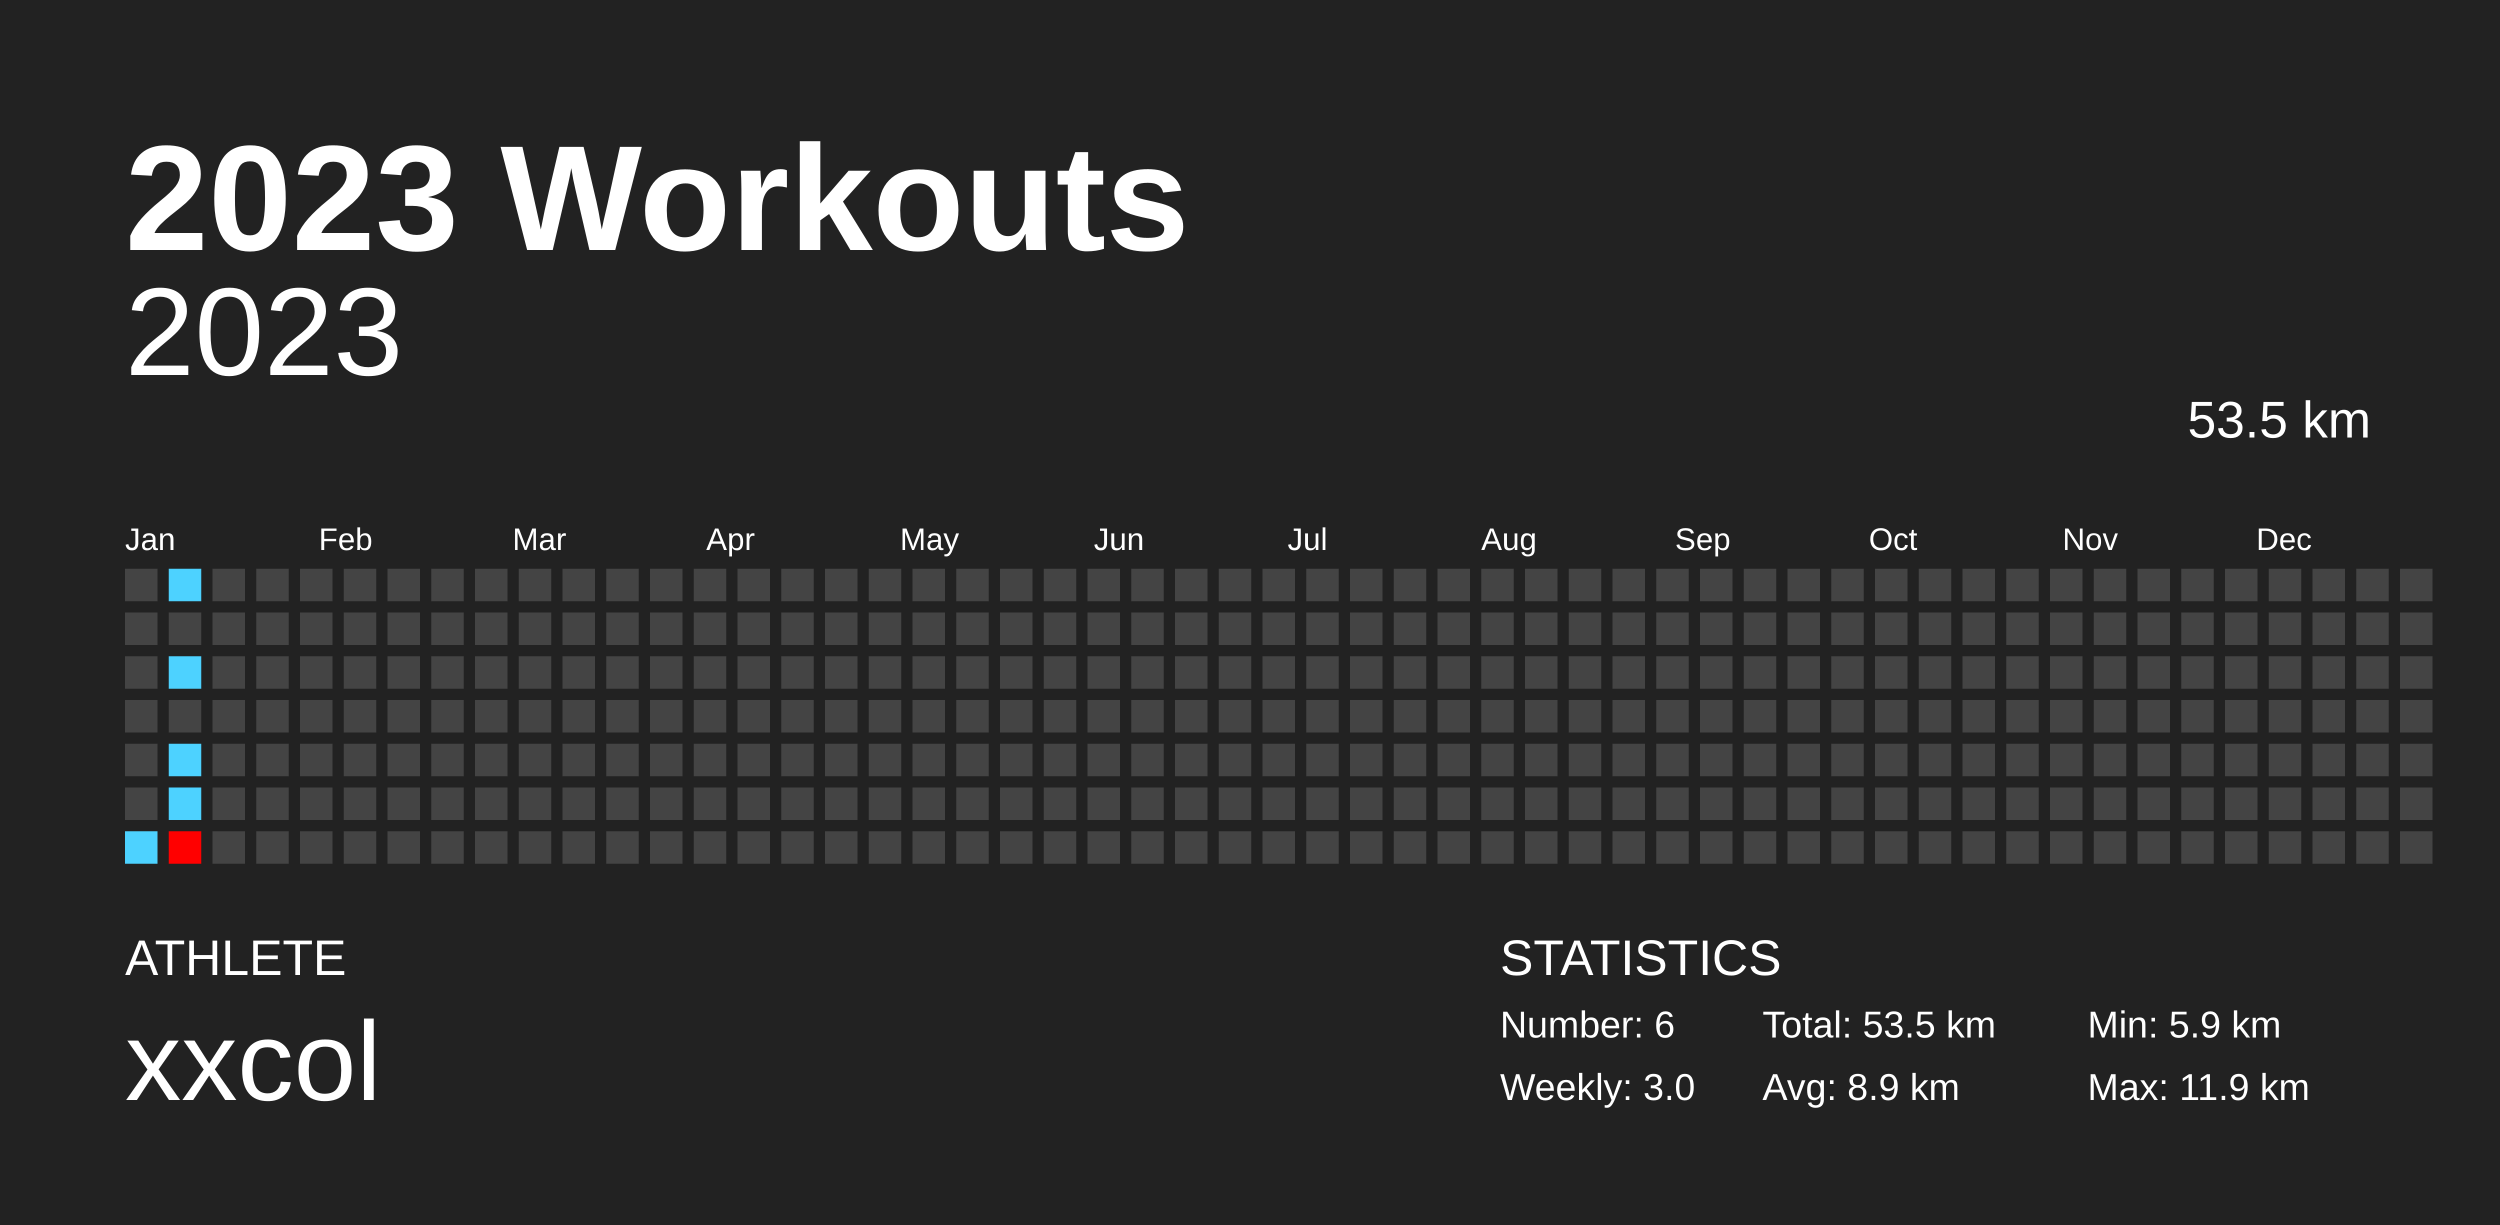
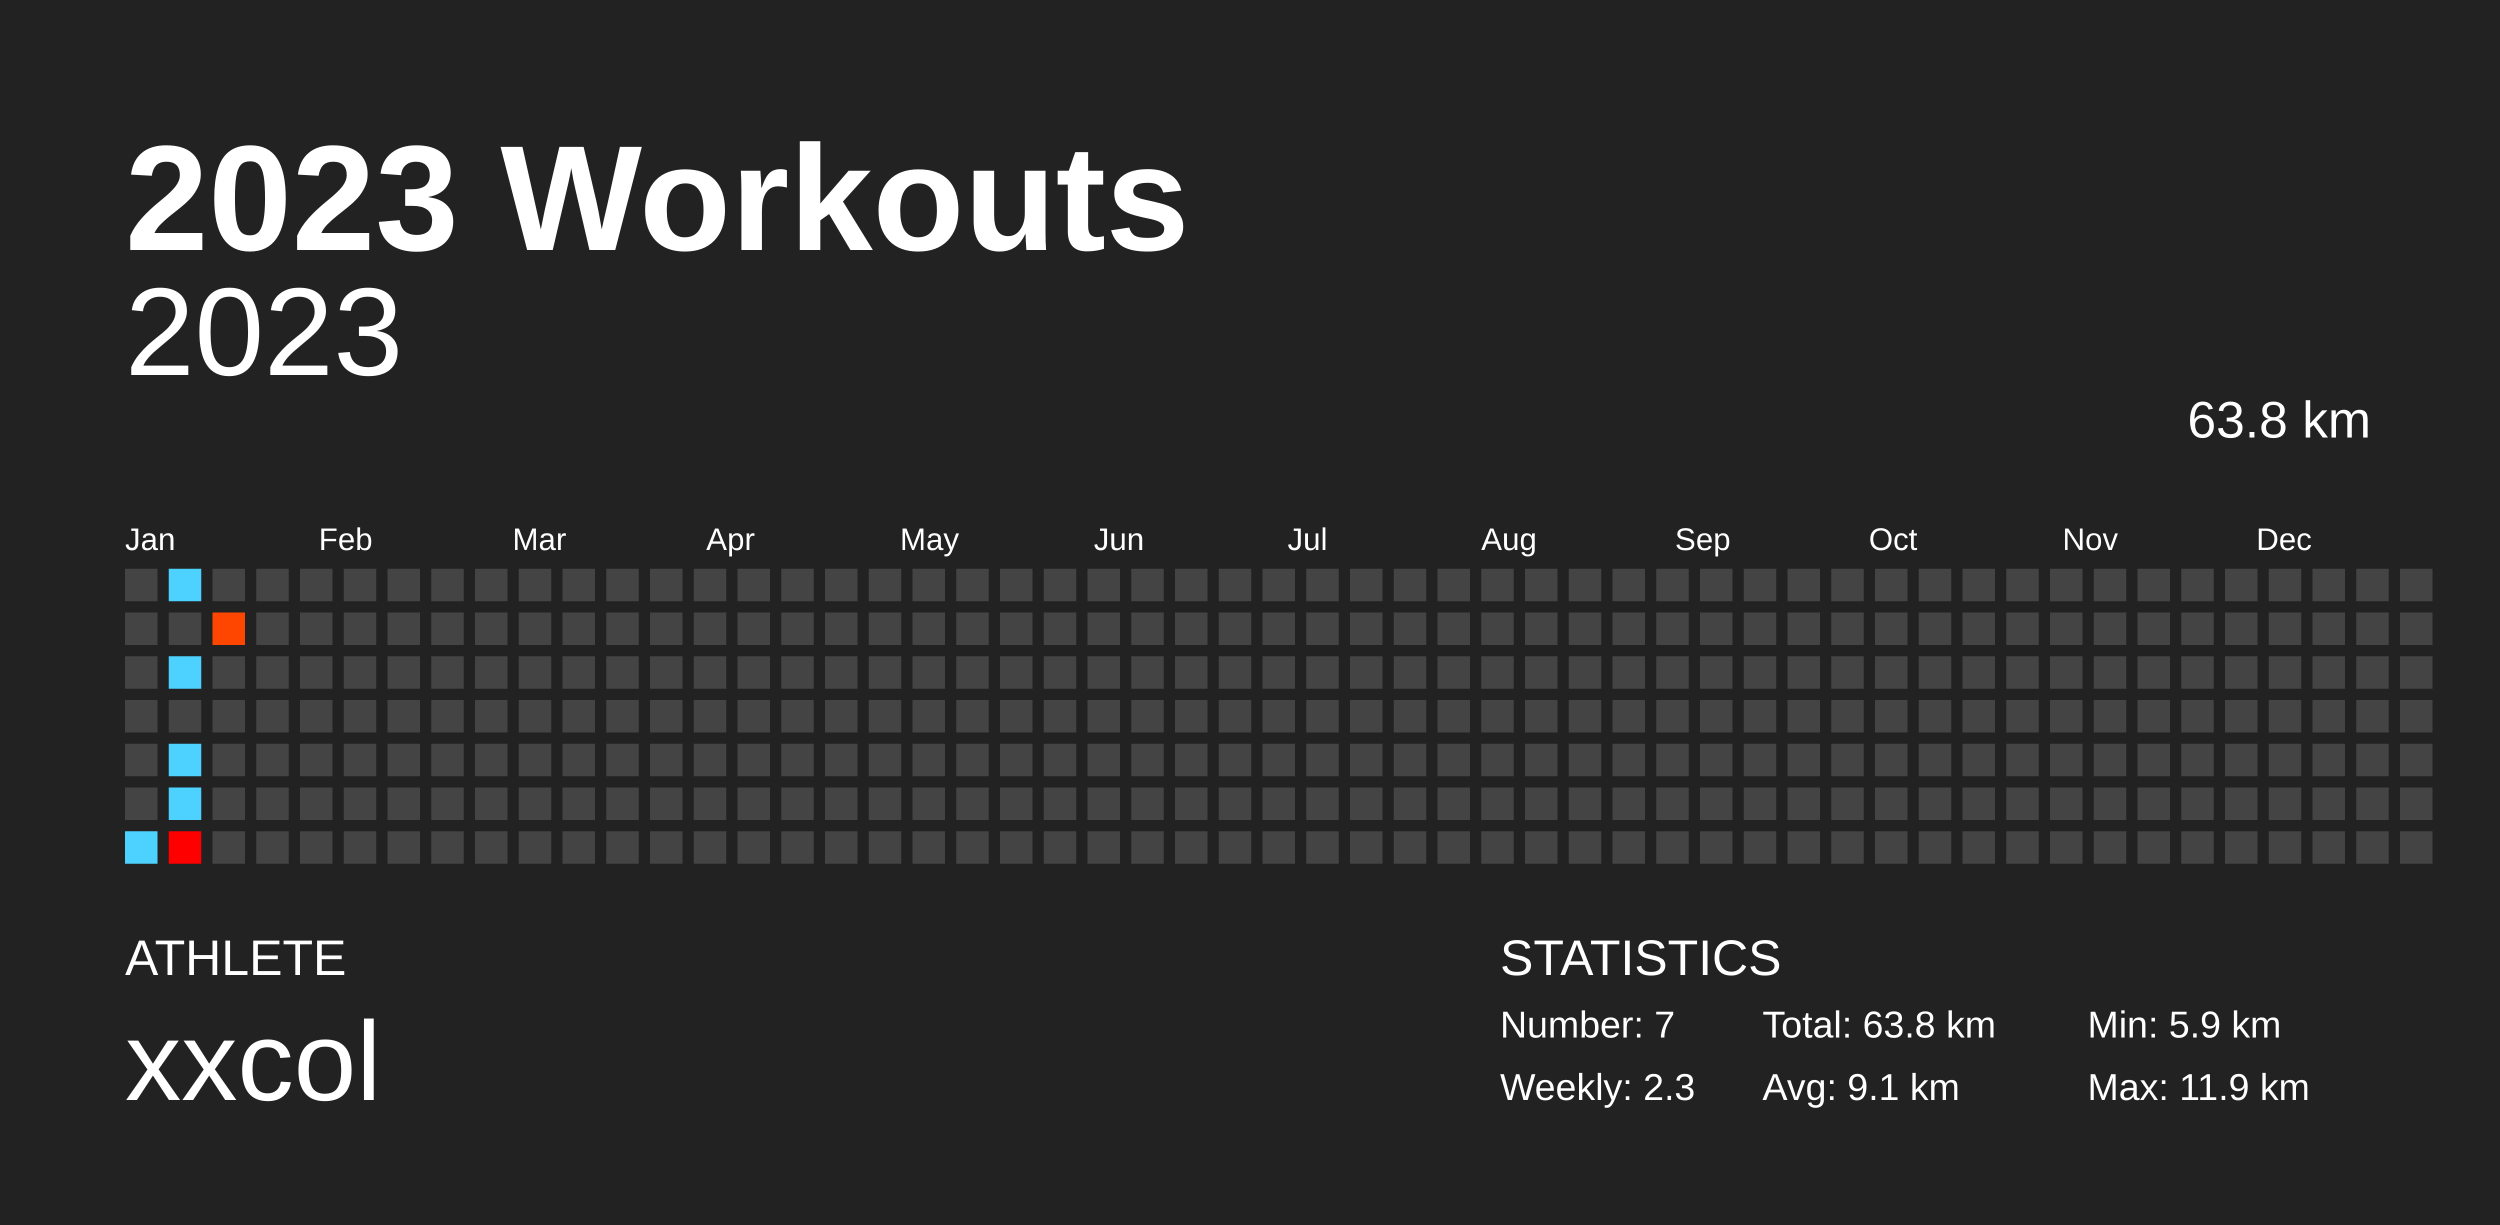
<svg xmlns="http://www.w3.org/2000/svg" baseProfile="full" height="98mm" version="1.1" viewBox="0,0,200,98" width="200mm">
  <defs />
  <rect fill="#222222" height="98" width="200" x="0" y="0" />
  <text fill="#FFFFFF" style="font-size:12px; font-family:Arial; font-weight:bold;" x="10" y="20">2023 Workouts</text>
  <text fill="#FFFFFF" style="font-size:4px; font-family:Arial" x="10" y="78">ATHLETE</text>
  <text fill="#FFFFFF" style="font-size:9px; font-family:Arial" x="10" y="88">xxcol</text>
  <text fill="#FFFFFF" style="font-size:4px; font-family:Arial" x="120" y="78">STATISTICS</text>
-   <text fill="#FFFFFF" style="font-size:3px; font-family:Arial" x="120" y="83">Number: 6</text>
-   <text fill="#FFFFFF" style="font-size:3px; font-family:Arial" x="120" y="88">Weekly: 3.0</text>
-   <text fill="#FFFFFF" style="font-size:3px; font-family:Arial" x="141" y="83">Total: 53.5 km</text>
-   <text fill="#FFFFFF" style="font-size:3px; font-family:Arial" x="141" y="88">Avg: 8.9 km</text>
+   <text fill="#FFFFFF" style="font-size:3px; font-family:Arial" x="120" y="83">Number: 7</text>
+   <text fill="#FFFFFF" style="font-size:3px; font-family:Arial" x="120" y="88">Weekly: 2.3</text>
+   <text fill="#FFFFFF" style="font-size:3px; font-family:Arial" x="141" y="83">Total: 63.8 km</text>
+   <text fill="#FFFFFF" style="font-size:3px; font-family:Arial" x="141" y="88">Avg: 9.1 km</text>
  <text fill="#FFFFFF" style="font-size:3px; font-family:Arial" x="167" y="83">Min: 5.9 km</text>
  <text fill="#FFFFFF" style="font-size:3px; font-family:Arial" x="167" y="88">Max: 11.9 km</text>
  <text alignment-baseline="hanging" fill="#FFFFFF" style="font-size:10.0px; font-family:Arial;" x="10" y="30">2023</text>
-   <text alignment-baseline="hanging" fill="#FFFFFF" style="font-size:4.125px; font-family:Arial;" x="175" y="35">53.5 km</text>
+   <text alignment-baseline="hanging" fill="#FFFFFF" style="font-size:4.125px; font-family:Arial;" x="175" y="35">63.8 km</text>
  <text fill="#FFFFFF" style="font-size:2.5px; font-family:Arial" x="10.0" y="44">Jan</text>
  <text fill="#FFFFFF" style="font-size:2.5px; font-family:Arial" x="25.5" y="44">Feb</text>
  <text fill="#FFFFFF" style="font-size:2.5px; font-family:Arial" x="41.0" y="44">Mar</text>
  <text fill="#FFFFFF" style="font-size:2.5px; font-family:Arial" x="56.5" y="44">Apr</text>
  <text fill="#FFFFFF" style="font-size:2.5px; font-family:Arial" x="72.0" y="44">May</text>
  <text fill="#FFFFFF" style="font-size:2.5px; font-family:Arial" x="87.5" y="44">Jun</text>
  <text fill="#FFFFFF" style="font-size:2.5px; font-family:Arial" x="103.0" y="44">Jul</text>
  <text fill="#FFFFFF" style="font-size:2.5px; font-family:Arial" x="118.5" y="44">Aug</text>
  <text fill="#FFFFFF" style="font-size:2.5px; font-family:Arial" x="134.0" y="44">Sep</text>
  <text fill="#FFFFFF" style="font-size:2.5px; font-family:Arial" x="149.5" y="44">Oct</text>
  <text fill="#FFFFFF" style="font-size:2.5px; font-family:Arial" x="165.0" y="44">Nov</text>
  <text fill="#FFFFFF" style="font-size:2.5px; font-family:Arial" x="180.5" y="44">Dec</text>
  <rect fill="#444444" height="2.6" width="2.6" x="10.0" y="45.5" />
  <rect fill="#444444" height="2.6" width="2.6" x="10.0" y="49.0" />
  <rect fill="#444444" height="2.6" width="2.6" x="10.0" y="52.5" />
  <rect fill="#444444" height="2.6" width="2.6" x="10.0" y="56.0" />
  <rect fill="#444444" height="2.6" width="2.6" x="10.0" y="59.5" />
  <rect fill="#444444" height="2.6" width="2.6" x="10.0" y="63.0" />
  <rect fill="#4dd2ff" height="2.6" width="2.6" x="10.0" y="66.5" />
  <rect fill="#4dd2ff" height="2.6" width="2.6" x="13.5" y="45.5" />
  <rect fill="#444444" height="2.6" width="2.6" x="13.5" y="49.0" />
  <rect fill="#4dd2ff" height="2.6" width="2.6" x="13.5" y="52.5" />
  <rect fill="#444444" height="2.6" width="2.6" x="13.5" y="56.0" />
  <rect fill="#4dd2ff" height="2.6" width="2.6" x="13.5" y="59.5" />
  <rect fill="#4dd2ff" height="2.6" width="2.6" x="13.5" y="63.0" />
  <rect fill="#ff0000" height="2.6" width="2.6" x="13.5" y="66.5" />
  <rect fill="#444444" height="2.6" width="2.6" x="17.0" y="45.5" />
-   <rect fill="#444444" height="2.6" width="2.6" x="17.0" y="49.0" />
+   <rect fill="#ff4600" height="2.6" width="2.6" x="17.0" y="49.0" />
  <rect fill="#444444" height="2.6" width="2.6" x="17.0" y="52.5" />
  <rect fill="#444444" height="2.6" width="2.6" x="17.0" y="56.0" />
  <rect fill="#444444" height="2.6" width="2.6" x="17.0" y="59.5" />
  <rect fill="#444444" height="2.6" width="2.6" x="17.0" y="63.0" />
  <rect fill="#444444" height="2.6" width="2.6" x="17.0" y="66.5" />
  <rect fill="#444444" height="2.6" width="2.6" x="20.5" y="45.5" />
  <rect fill="#444444" height="2.6" width="2.6" x="20.5" y="49.0" />
  <rect fill="#444444" height="2.6" width="2.6" x="20.5" y="52.5" />
  <rect fill="#444444" height="2.6" width="2.6" x="20.5" y="56.0" />
  <rect fill="#444444" height="2.6" width="2.6" x="20.5" y="59.5" />
  <rect fill="#444444" height="2.6" width="2.6" x="20.5" y="63.0" />
  <rect fill="#444444" height="2.6" width="2.6" x="20.5" y="66.5" />
  <rect fill="#444444" height="2.6" width="2.6" x="24.0" y="45.5" />
  <rect fill="#444444" height="2.6" width="2.6" x="24.0" y="49.0" />
  <rect fill="#444444" height="2.6" width="2.6" x="24.0" y="52.5" />
  <rect fill="#444444" height="2.6" width="2.6" x="24.0" y="56.0" />
  <rect fill="#444444" height="2.6" width="2.6" x="24.0" y="59.5" />
  <rect fill="#444444" height="2.6" width="2.6" x="24.0" y="63.0" />
  <rect fill="#444444" height="2.6" width="2.6" x="24.0" y="66.5" />
  <rect fill="#444444" height="2.6" width="2.6" x="27.5" y="45.5" />
  <rect fill="#444444" height="2.6" width="2.6" x="27.5" y="49.0" />
  <rect fill="#444444" height="2.6" width="2.6" x="27.5" y="52.5" />
  <rect fill="#444444" height="2.6" width="2.6" x="27.5" y="56.0" />
  <rect fill="#444444" height="2.6" width="2.6" x="27.5" y="59.5" />
  <rect fill="#444444" height="2.6" width="2.6" x="27.5" y="63.0" />
  <rect fill="#444444" height="2.6" width="2.6" x="27.5" y="66.5" />
  <rect fill="#444444" height="2.6" width="2.6" x="31.0" y="45.5" />
  <rect fill="#444444" height="2.6" width="2.6" x="31.0" y="49.0" />
  <rect fill="#444444" height="2.6" width="2.6" x="31.0" y="52.5" />
  <rect fill="#444444" height="2.6" width="2.6" x="31.0" y="56.0" />
  <rect fill="#444444" height="2.6" width="2.6" x="31.0" y="59.5" />
  <rect fill="#444444" height="2.6" width="2.6" x="31.0" y="63.0" />
  <rect fill="#444444" height="2.6" width="2.6" x="31.0" y="66.5" />
  <rect fill="#444444" height="2.6" width="2.6" x="34.5" y="45.5" />
  <rect fill="#444444" height="2.6" width="2.6" x="34.5" y="49.0" />
  <rect fill="#444444" height="2.6" width="2.6" x="34.5" y="52.5" />
  <rect fill="#444444" height="2.6" width="2.6" x="34.5" y="56.0" />
  <rect fill="#444444" height="2.6" width="2.6" x="34.5" y="59.5" />
  <rect fill="#444444" height="2.6" width="2.6" x="34.5" y="63.0" />
  <rect fill="#444444" height="2.6" width="2.6" x="34.5" y="66.5" />
  <rect fill="#444444" height="2.6" width="2.6" x="38.0" y="45.5" />
  <rect fill="#444444" height="2.6" width="2.6" x="38.0" y="49.0" />
  <rect fill="#444444" height="2.6" width="2.6" x="38.0" y="52.5" />
  <rect fill="#444444" height="2.6" width="2.6" x="38.0" y="56.0" />
  <rect fill="#444444" height="2.6" width="2.6" x="38.0" y="59.5" />
  <rect fill="#444444" height="2.6" width="2.6" x="38.0" y="63.0" />
  <rect fill="#444444" height="2.6" width="2.6" x="38.0" y="66.5" />
  <rect fill="#444444" height="2.6" width="2.6" x="41.5" y="45.5" />
  <rect fill="#444444" height="2.6" width="2.6" x="41.5" y="49.0" />
  <rect fill="#444444" height="2.6" width="2.6" x="41.5" y="52.5" />
  <rect fill="#444444" height="2.6" width="2.6" x="41.5" y="56.0" />
  <rect fill="#444444" height="2.6" width="2.6" x="41.5" y="59.5" />
  <rect fill="#444444" height="2.6" width="2.6" x="41.5" y="63.0" />
  <rect fill="#444444" height="2.6" width="2.6" x="41.5" y="66.5" />
  <rect fill="#444444" height="2.6" width="2.6" x="45.0" y="45.5" />
  <rect fill="#444444" height="2.6" width="2.6" x="45.0" y="49.0" />
  <rect fill="#444444" height="2.6" width="2.6" x="45.0" y="52.5" />
  <rect fill="#444444" height="2.6" width="2.6" x="45.0" y="56.0" />
  <rect fill="#444444" height="2.6" width="2.6" x="45.0" y="59.5" />
  <rect fill="#444444" height="2.6" width="2.6" x="45.0" y="63.0" />
  <rect fill="#444444" height="2.6" width="2.6" x="45.0" y="66.5" />
  <rect fill="#444444" height="2.6" width="2.6" x="48.5" y="45.5" />
  <rect fill="#444444" height="2.6" width="2.6" x="48.5" y="49.0" />
  <rect fill="#444444" height="2.6" width="2.6" x="48.5" y="52.5" />
  <rect fill="#444444" height="2.6" width="2.6" x="48.5" y="56.0" />
  <rect fill="#444444" height="2.6" width="2.6" x="48.5" y="59.5" />
  <rect fill="#444444" height="2.6" width="2.6" x="48.5" y="63.0" />
  <rect fill="#444444" height="2.6" width="2.6" x="48.5" y="66.5" />
  <rect fill="#444444" height="2.6" width="2.6" x="52.0" y="45.5" />
  <rect fill="#444444" height="2.6" width="2.6" x="52.0" y="49.0" />
  <rect fill="#444444" height="2.6" width="2.6" x="52.0" y="52.5" />
  <rect fill="#444444" height="2.6" width="2.6" x="52.0" y="56.0" />
  <rect fill="#444444" height="2.6" width="2.6" x="52.0" y="59.5" />
  <rect fill="#444444" height="2.6" width="2.6" x="52.0" y="63.0" />
  <rect fill="#444444" height="2.6" width="2.6" x="52.0" y="66.5" />
  <rect fill="#444444" height="2.6" width="2.6" x="55.5" y="45.5" />
  <rect fill="#444444" height="2.6" width="2.6" x="55.5" y="49.0" />
  <rect fill="#444444" height="2.6" width="2.6" x="55.5" y="52.5" />
  <rect fill="#444444" height="2.6" width="2.6" x="55.5" y="56.0" />
  <rect fill="#444444" height="2.6" width="2.6" x="55.5" y="59.5" />
  <rect fill="#444444" height="2.6" width="2.6" x="55.5" y="63.0" />
  <rect fill="#444444" height="2.6" width="2.6" x="55.5" y="66.5" />
  <rect fill="#444444" height="2.6" width="2.6" x="59.0" y="45.5" />
  <rect fill="#444444" height="2.6" width="2.6" x="59.0" y="49.0" />
  <rect fill="#444444" height="2.6" width="2.6" x="59.0" y="52.5" />
  <rect fill="#444444" height="2.6" width="2.6" x="59.0" y="56.0" />
  <rect fill="#444444" height="2.6" width="2.6" x="59.0" y="59.5" />
  <rect fill="#444444" height="2.6" width="2.6" x="59.0" y="63.0" />
  <rect fill="#444444" height="2.6" width="2.6" x="59.0" y="66.5" />
  <rect fill="#444444" height="2.6" width="2.6" x="62.5" y="45.5" />
  <rect fill="#444444" height="2.6" width="2.6" x="62.5" y="49.0" />
  <rect fill="#444444" height="2.6" width="2.6" x="62.5" y="52.5" />
  <rect fill="#444444" height="2.6" width="2.6" x="62.5" y="56.0" />
  <rect fill="#444444" height="2.6" width="2.6" x="62.5" y="59.5" />
  <rect fill="#444444" height="2.6" width="2.6" x="62.5" y="63.0" />
  <rect fill="#444444" height="2.6" width="2.6" x="62.5" y="66.5" />
  <rect fill="#444444" height="2.6" width="2.6" x="66.0" y="45.5" />
  <rect fill="#444444" height="2.6" width="2.6" x="66.0" y="49.0" />
  <rect fill="#444444" height="2.6" width="2.6" x="66.0" y="52.5" />
  <rect fill="#444444" height="2.6" width="2.6" x="66.0" y="56.0" />
  <rect fill="#444444" height="2.6" width="2.6" x="66.0" y="59.5" />
  <rect fill="#444444" height="2.6" width="2.6" x="66.0" y="63.0" />
  <rect fill="#444444" height="2.6" width="2.6" x="66.0" y="66.5" />
  <rect fill="#444444" height="2.6" width="2.6" x="69.5" y="45.5" />
  <rect fill="#444444" height="2.6" width="2.6" x="69.5" y="49.0" />
  <rect fill="#444444" height="2.6" width="2.6" x="69.5" y="52.5" />
  <rect fill="#444444" height="2.6" width="2.6" x="69.5" y="56.0" />
  <rect fill="#444444" height="2.6" width="2.6" x="69.5" y="59.5" />
  <rect fill="#444444" height="2.6" width="2.6" x="69.5" y="63.0" />
  <rect fill="#444444" height="2.6" width="2.6" x="69.5" y="66.5" />
  <rect fill="#444444" height="2.6" width="2.6" x="73.0" y="45.5" />
  <rect fill="#444444" height="2.6" width="2.6" x="73.0" y="49.0" />
  <rect fill="#444444" height="2.6" width="2.6" x="73.0" y="52.5" />
  <rect fill="#444444" height="2.6" width="2.6" x="73.0" y="56.0" />
  <rect fill="#444444" height="2.6" width="2.6" x="73.0" y="59.5" />
  <rect fill="#444444" height="2.6" width="2.6" x="73.0" y="63.0" />
  <rect fill="#444444" height="2.6" width="2.6" x="73.0" y="66.5" />
  <rect fill="#444444" height="2.6" width="2.6" x="76.5" y="45.5" />
  <rect fill="#444444" height="2.6" width="2.6" x="76.5" y="49.0" />
  <rect fill="#444444" height="2.6" width="2.6" x="76.5" y="52.5" />
  <rect fill="#444444" height="2.6" width="2.6" x="76.5" y="56.0" />
  <rect fill="#444444" height="2.6" width="2.6" x="76.5" y="59.5" />
  <rect fill="#444444" height="2.6" width="2.6" x="76.5" y="63.0" />
  <rect fill="#444444" height="2.6" width="2.6" x="76.5" y="66.5" />
  <rect fill="#444444" height="2.6" width="2.6" x="80.0" y="45.5" />
  <rect fill="#444444" height="2.6" width="2.6" x="80.0" y="49.0" />
  <rect fill="#444444" height="2.6" width="2.6" x="80.0" y="52.5" />
  <rect fill="#444444" height="2.6" width="2.6" x="80.0" y="56.0" />
  <rect fill="#444444" height="2.6" width="2.6" x="80.0" y="59.5" />
  <rect fill="#444444" height="2.6" width="2.6" x="80.0" y="63.0" />
  <rect fill="#444444" height="2.6" width="2.6" x="80.0" y="66.5" />
  <rect fill="#444444" height="2.6" width="2.6" x="83.5" y="45.5" />
  <rect fill="#444444" height="2.6" width="2.6" x="83.5" y="49.0" />
  <rect fill="#444444" height="2.6" width="2.6" x="83.5" y="52.5" />
  <rect fill="#444444" height="2.6" width="2.6" x="83.5" y="56.0" />
  <rect fill="#444444" height="2.6" width="2.6" x="83.5" y="59.5" />
  <rect fill="#444444" height="2.6" width="2.6" x="83.5" y="63.0" />
  <rect fill="#444444" height="2.6" width="2.6" x="83.5" y="66.5" />
  <rect fill="#444444" height="2.6" width="2.6" x="87.0" y="45.5" />
  <rect fill="#444444" height="2.6" width="2.6" x="87.0" y="49.0" />
  <rect fill="#444444" height="2.6" width="2.6" x="87.0" y="52.5" />
  <rect fill="#444444" height="2.6" width="2.6" x="87.0" y="56.0" />
  <rect fill="#444444" height="2.6" width="2.6" x="87.0" y="59.5" />
  <rect fill="#444444" height="2.6" width="2.6" x="87.0" y="63.0" />
  <rect fill="#444444" height="2.6" width="2.6" x="87.0" y="66.5" />
  <rect fill="#444444" height="2.6" width="2.6" x="90.5" y="45.5" />
  <rect fill="#444444" height="2.6" width="2.6" x="90.5" y="49.0" />
  <rect fill="#444444" height="2.6" width="2.6" x="90.5" y="52.5" />
  <rect fill="#444444" height="2.6" width="2.6" x="90.5" y="56.0" />
  <rect fill="#444444" height="2.6" width="2.6" x="90.5" y="59.5" />
  <rect fill="#444444" height="2.6" width="2.6" x="90.5" y="63.0" />
  <rect fill="#444444" height="2.6" width="2.6" x="90.5" y="66.5" />
  <rect fill="#444444" height="2.6" width="2.6" x="94.0" y="45.5" />
  <rect fill="#444444" height="2.6" width="2.6" x="94.0" y="49.0" />
  <rect fill="#444444" height="2.6" width="2.6" x="94.0" y="52.5" />
  <rect fill="#444444" height="2.6" width="2.6" x="94.0" y="56.0" />
  <rect fill="#444444" height="2.6" width="2.6" x="94.0" y="59.5" />
  <rect fill="#444444" height="2.6" width="2.6" x="94.0" y="63.0" />
  <rect fill="#444444" height="2.6" width="2.6" x="94.0" y="66.5" />
  <rect fill="#444444" height="2.6" width="2.6" x="97.5" y="45.5" />
  <rect fill="#444444" height="2.6" width="2.6" x="97.5" y="49.0" />
  <rect fill="#444444" height="2.6" width="2.6" x="97.5" y="52.5" />
  <rect fill="#444444" height="2.6" width="2.6" x="97.5" y="56.0" />
  <rect fill="#444444" height="2.6" width="2.6" x="97.5" y="59.5" />
  <rect fill="#444444" height="2.6" width="2.6" x="97.5" y="63.0" />
  <rect fill="#444444" height="2.6" width="2.6" x="97.5" y="66.5" />
  <rect fill="#444444" height="2.6" width="2.6" x="101.0" y="45.5" />
  <rect fill="#444444" height="2.6" width="2.6" x="101.0" y="49.0" />
  <rect fill="#444444" height="2.6" width="2.6" x="101.0" y="52.5" />
  <rect fill="#444444" height="2.6" width="2.6" x="101.0" y="56.0" />
  <rect fill="#444444" height="2.6" width="2.6" x="101.0" y="59.5" />
  <rect fill="#444444" height="2.6" width="2.6" x="101.0" y="63.0" />
  <rect fill="#444444" height="2.6" width="2.6" x="101.0" y="66.5" />
  <rect fill="#444444" height="2.6" width="2.6" x="104.5" y="45.5" />
  <rect fill="#444444" height="2.6" width="2.6" x="104.5" y="49.0" />
  <rect fill="#444444" height="2.6" width="2.6" x="104.5" y="52.5" />
  <rect fill="#444444" height="2.6" width="2.6" x="104.5" y="56.0" />
  <rect fill="#444444" height="2.6" width="2.6" x="104.5" y="59.5" />
  <rect fill="#444444" height="2.6" width="2.6" x="104.5" y="63.0" />
  <rect fill="#444444" height="2.6" width="2.6" x="104.5" y="66.5" />
  <rect fill="#444444" height="2.6" width="2.6" x="108.0" y="45.5" />
  <rect fill="#444444" height="2.6" width="2.6" x="108.0" y="49.0" />
  <rect fill="#444444" height="2.6" width="2.6" x="108.0" y="52.5" />
  <rect fill="#444444" height="2.6" width="2.6" x="108.0" y="56.0" />
  <rect fill="#444444" height="2.6" width="2.6" x="108.0" y="59.5" />
  <rect fill="#444444" height="2.6" width="2.6" x="108.0" y="63.0" />
  <rect fill="#444444" height="2.6" width="2.6" x="108.0" y="66.5" />
  <rect fill="#444444" height="2.6" width="2.6" x="111.5" y="45.5" />
  <rect fill="#444444" height="2.6" width="2.6" x="111.5" y="49.0" />
  <rect fill="#444444" height="2.6" width="2.6" x="111.5" y="52.5" />
  <rect fill="#444444" height="2.6" width="2.6" x="111.5" y="56.0" />
  <rect fill="#444444" height="2.6" width="2.6" x="111.5" y="59.5" />
  <rect fill="#444444" height="2.6" width="2.6" x="111.5" y="63.0" />
  <rect fill="#444444" height="2.6" width="2.6" x="111.5" y="66.5" />
  <rect fill="#444444" height="2.6" width="2.6" x="115.0" y="45.5" />
  <rect fill="#444444" height="2.6" width="2.6" x="115.0" y="49.0" />
  <rect fill="#444444" height="2.6" width="2.6" x="115.0" y="52.5" />
  <rect fill="#444444" height="2.6" width="2.6" x="115.0" y="56.0" />
  <rect fill="#444444" height="2.6" width="2.6" x="115.0" y="59.5" />
  <rect fill="#444444" height="2.6" width="2.6" x="115.0" y="63.0" />
  <rect fill="#444444" height="2.6" width="2.6" x="115.0" y="66.5" />
  <rect fill="#444444" height="2.6" width="2.6" x="118.5" y="45.5" />
  <rect fill="#444444" height="2.6" width="2.6" x="118.5" y="49.0" />
  <rect fill="#444444" height="2.6" width="2.6" x="118.5" y="52.5" />
  <rect fill="#444444" height="2.6" width="2.6" x="118.5" y="56.0" />
  <rect fill="#444444" height="2.6" width="2.6" x="118.5" y="59.5" />
  <rect fill="#444444" height="2.6" width="2.6" x="118.5" y="63.0" />
  <rect fill="#444444" height="2.6" width="2.6" x="118.5" y="66.5" />
  <rect fill="#444444" height="2.6" width="2.6" x="122.0" y="45.5" />
  <rect fill="#444444" height="2.6" width="2.6" x="122.0" y="49.0" />
  <rect fill="#444444" height="2.6" width="2.6" x="122.0" y="52.5" />
  <rect fill="#444444" height="2.6" width="2.6" x="122.0" y="56.0" />
  <rect fill="#444444" height="2.6" width="2.6" x="122.0" y="59.5" />
  <rect fill="#444444" height="2.6" width="2.6" x="122.0" y="63.0" />
  <rect fill="#444444" height="2.6" width="2.6" x="122.0" y="66.5" />
  <rect fill="#444444" height="2.6" width="2.6" x="125.5" y="45.5" />
  <rect fill="#444444" height="2.6" width="2.6" x="125.5" y="49.0" />
  <rect fill="#444444" height="2.6" width="2.6" x="125.5" y="52.5" />
  <rect fill="#444444" height="2.6" width="2.6" x="125.5" y="56.0" />
  <rect fill="#444444" height="2.6" width="2.6" x="125.5" y="59.5" />
  <rect fill="#444444" height="2.6" width="2.6" x="125.5" y="63.0" />
  <rect fill="#444444" height="2.6" width="2.6" x="125.5" y="66.5" />
  <rect fill="#444444" height="2.6" width="2.6" x="129.0" y="45.5" />
  <rect fill="#444444" height="2.6" width="2.6" x="129.0" y="49.0" />
  <rect fill="#444444" height="2.6" width="2.6" x="129.0" y="52.5" />
  <rect fill="#444444" height="2.6" width="2.6" x="129.0" y="56.0" />
  <rect fill="#444444" height="2.6" width="2.6" x="129.0" y="59.5" />
  <rect fill="#444444" height="2.6" width="2.6" x="129.0" y="63.0" />
  <rect fill="#444444" height="2.6" width="2.6" x="129.0" y="66.5" />
  <rect fill="#444444" height="2.6" width="2.6" x="132.5" y="45.5" />
  <rect fill="#444444" height="2.6" width="2.6" x="132.5" y="49.0" />
  <rect fill="#444444" height="2.6" width="2.6" x="132.5" y="52.5" />
  <rect fill="#444444" height="2.6" width="2.6" x="132.5" y="56.0" />
  <rect fill="#444444" height="2.6" width="2.6" x="132.5" y="59.5" />
  <rect fill="#444444" height="2.6" width="2.6" x="132.5" y="63.0" />
  <rect fill="#444444" height="2.6" width="2.6" x="132.5" y="66.5" />
  <rect fill="#444444" height="2.6" width="2.6" x="136.0" y="45.5" />
  <rect fill="#444444" height="2.6" width="2.6" x="136.0" y="49.0" />
  <rect fill="#444444" height="2.6" width="2.6" x="136.0" y="52.5" />
  <rect fill="#444444" height="2.6" width="2.6" x="136.0" y="56.0" />
  <rect fill="#444444" height="2.6" width="2.6" x="136.0" y="59.5" />
  <rect fill="#444444" height="2.6" width="2.6" x="136.0" y="63.0" />
  <rect fill="#444444" height="2.6" width="2.6" x="136.0" y="66.5" />
  <rect fill="#444444" height="2.6" width="2.6" x="139.5" y="45.5" />
  <rect fill="#444444" height="2.6" width="2.6" x="139.5" y="49.0" />
  <rect fill="#444444" height="2.6" width="2.6" x="139.5" y="52.5" />
  <rect fill="#444444" height="2.6" width="2.6" x="139.5" y="56.0" />
  <rect fill="#444444" height="2.6" width="2.6" x="139.5" y="59.5" />
  <rect fill="#444444" height="2.6" width="2.6" x="139.5" y="63.0" />
  <rect fill="#444444" height="2.6" width="2.6" x="139.5" y="66.5" />
  <rect fill="#444444" height="2.6" width="2.6" x="143.0" y="45.5" />
  <rect fill="#444444" height="2.6" width="2.6" x="143.0" y="49.0" />
  <rect fill="#444444" height="2.6" width="2.6" x="143.0" y="52.5" />
  <rect fill="#444444" height="2.6" width="2.6" x="143.0" y="56.0" />
  <rect fill="#444444" height="2.6" width="2.6" x="143.0" y="59.5" />
  <rect fill="#444444" height="2.6" width="2.6" x="143.0" y="63.0" />
  <rect fill="#444444" height="2.6" width="2.6" x="143.0" y="66.5" />
  <rect fill="#444444" height="2.6" width="2.6" x="146.5" y="45.5" />
  <rect fill="#444444" height="2.6" width="2.6" x="146.5" y="49.0" />
  <rect fill="#444444" height="2.6" width="2.6" x="146.5" y="52.5" />
  <rect fill="#444444" height="2.6" width="2.6" x="146.5" y="56.0" />
  <rect fill="#444444" height="2.6" width="2.6" x="146.5" y="59.5" />
  <rect fill="#444444" height="2.6" width="2.6" x="146.5" y="63.0" />
  <rect fill="#444444" height="2.6" width="2.6" x="146.5" y="66.5" />
  <rect fill="#444444" height="2.6" width="2.6" x="150.0" y="45.5" />
  <rect fill="#444444" height="2.6" width="2.6" x="150.0" y="49.0" />
  <rect fill="#444444" height="2.6" width="2.6" x="150.0" y="52.5" />
  <rect fill="#444444" height="2.6" width="2.6" x="150.0" y="56.0" />
  <rect fill="#444444" height="2.6" width="2.6" x="150.0" y="59.5" />
  <rect fill="#444444" height="2.6" width="2.6" x="150.0" y="63.0" />
  <rect fill="#444444" height="2.6" width="2.6" x="150.0" y="66.5" />
  <rect fill="#444444" height="2.6" width="2.6" x="153.5" y="45.5" />
  <rect fill="#444444" height="2.6" width="2.6" x="153.5" y="49.0" />
  <rect fill="#444444" height="2.6" width="2.6" x="153.5" y="52.5" />
  <rect fill="#444444" height="2.6" width="2.6" x="153.5" y="56.0" />
  <rect fill="#444444" height="2.6" width="2.6" x="153.5" y="59.5" />
  <rect fill="#444444" height="2.6" width="2.6" x="153.5" y="63.0" />
  <rect fill="#444444" height="2.6" width="2.6" x="153.5" y="66.5" />
  <rect fill="#444444" height="2.6" width="2.6" x="157.0" y="45.5" />
  <rect fill="#444444" height="2.6" width="2.6" x="157.0" y="49.0" />
  <rect fill="#444444" height="2.6" width="2.6" x="157.0" y="52.5" />
  <rect fill="#444444" height="2.6" width="2.6" x="157.0" y="56.0" />
  <rect fill="#444444" height="2.6" width="2.6" x="157.0" y="59.5" />
  <rect fill="#444444" height="2.6" width="2.6" x="157.0" y="63.0" />
  <rect fill="#444444" height="2.6" width="2.6" x="157.0" y="66.5" />
  <rect fill="#444444" height="2.6" width="2.6" x="160.5" y="45.5" />
  <rect fill="#444444" height="2.6" width="2.6" x="160.5" y="49.0" />
  <rect fill="#444444" height="2.6" width="2.6" x="160.5" y="52.5" />
  <rect fill="#444444" height="2.6" width="2.6" x="160.5" y="56.0" />
  <rect fill="#444444" height="2.6" width="2.6" x="160.5" y="59.5" />
  <rect fill="#444444" height="2.6" width="2.6" x="160.5" y="63.0" />
  <rect fill="#444444" height="2.6" width="2.6" x="160.5" y="66.5" />
  <rect fill="#444444" height="2.6" width="2.6" x="164.0" y="45.5" />
  <rect fill="#444444" height="2.6" width="2.6" x="164.0" y="49.0" />
  <rect fill="#444444" height="2.6" width="2.6" x="164.0" y="52.5" />
  <rect fill="#444444" height="2.6" width="2.6" x="164.0" y="56.0" />
  <rect fill="#444444" height="2.6" width="2.6" x="164.0" y="59.5" />
  <rect fill="#444444" height="2.6" width="2.6" x="164.0" y="63.0" />
  <rect fill="#444444" height="2.6" width="2.6" x="164.0" y="66.5" />
  <rect fill="#444444" height="2.6" width="2.6" x="167.5" y="45.5" />
  <rect fill="#444444" height="2.6" width="2.6" x="167.5" y="49.0" />
  <rect fill="#444444" height="2.6" width="2.6" x="167.5" y="52.5" />
  <rect fill="#444444" height="2.6" width="2.6" x="167.5" y="56.0" />
  <rect fill="#444444" height="2.6" width="2.6" x="167.5" y="59.5" />
  <rect fill="#444444" height="2.6" width="2.6" x="167.5" y="63.0" />
  <rect fill="#444444" height="2.6" width="2.6" x="167.5" y="66.5" />
  <rect fill="#444444" height="2.6" width="2.6" x="171.0" y="45.5" />
  <rect fill="#444444" height="2.6" width="2.6" x="171.0" y="49.0" />
  <rect fill="#444444" height="2.6" width="2.6" x="171.0" y="52.5" />
  <rect fill="#444444" height="2.6" width="2.6" x="171.0" y="56.0" />
  <rect fill="#444444" height="2.6" width="2.6" x="171.0" y="59.5" />
  <rect fill="#444444" height="2.6" width="2.6" x="171.0" y="63.0" />
  <rect fill="#444444" height="2.6" width="2.6" x="171.0" y="66.5" />
  <rect fill="#444444" height="2.6" width="2.6" x="174.5" y="45.5" />
  <rect fill="#444444" height="2.6" width="2.6" x="174.5" y="49.0" />
  <rect fill="#444444" height="2.6" width="2.6" x="174.5" y="52.5" />
  <rect fill="#444444" height="2.6" width="2.6" x="174.5" y="56.0" />
  <rect fill="#444444" height="2.6" width="2.6" x="174.5" y="59.5" />
  <rect fill="#444444" height="2.6" width="2.6" x="174.5" y="63.0" />
  <rect fill="#444444" height="2.6" width="2.6" x="174.5" y="66.5" />
  <rect fill="#444444" height="2.6" width="2.6" x="178.0" y="45.5" />
  <rect fill="#444444" height="2.6" width="2.6" x="178.0" y="49.0" />
  <rect fill="#444444" height="2.6" width="2.6" x="178.0" y="52.5" />
  <rect fill="#444444" height="2.6" width="2.6" x="178.0" y="56.0" />
  <rect fill="#444444" height="2.6" width="2.6" x="178.0" y="59.5" />
  <rect fill="#444444" height="2.6" width="2.6" x="178.0" y="63.0" />
  <rect fill="#444444" height="2.6" width="2.6" x="178.0" y="66.5" />
  <rect fill="#444444" height="2.6" width="2.6" x="181.5" y="45.5" />
  <rect fill="#444444" height="2.6" width="2.6" x="181.5" y="49.0" />
  <rect fill="#444444" height="2.6" width="2.6" x="181.5" y="52.5" />
  <rect fill="#444444" height="2.6" width="2.6" x="181.5" y="56.0" />
  <rect fill="#444444" height="2.6" width="2.6" x="181.5" y="59.5" />
  <rect fill="#444444" height="2.6" width="2.6" x="181.5" y="63.0" />
  <rect fill="#444444" height="2.6" width="2.6" x="181.5" y="66.5" />
  <rect fill="#444444" height="2.6" width="2.6" x="185.0" y="45.5" />
  <rect fill="#444444" height="2.6" width="2.6" x="185.0" y="49.0" />
  <rect fill="#444444" height="2.6" width="2.6" x="185.0" y="52.5" />
  <rect fill="#444444" height="2.6" width="2.6" x="185.0" y="56.0" />
  <rect fill="#444444" height="2.6" width="2.6" x="185.0" y="59.5" />
  <rect fill="#444444" height="2.6" width="2.6" x="185.0" y="63.0" />
  <rect fill="#444444" height="2.6" width="2.6" x="185.0" y="66.5" />
  <rect fill="#444444" height="2.6" width="2.6" x="188.5" y="45.5" />
  <rect fill="#444444" height="2.6" width="2.6" x="188.5" y="49.0" />
  <rect fill="#444444" height="2.6" width="2.6" x="188.5" y="52.5" />
  <rect fill="#444444" height="2.6" width="2.6" x="188.5" y="56.0" />
  <rect fill="#444444" height="2.6" width="2.6" x="188.5" y="59.5" />
  <rect fill="#444444" height="2.6" width="2.6" x="188.5" y="63.0" />
  <rect fill="#444444" height="2.6" width="2.6" x="188.5" y="66.5" />
  <rect fill="#444444" height="2.6" width="2.6" x="192.0" y="45.5" />
  <rect fill="#444444" height="2.6" width="2.6" x="192.0" y="49.0" />
  <rect fill="#444444" height="2.6" width="2.6" x="192.0" y="52.5" />
  <rect fill="#444444" height="2.6" width="2.6" x="192.0" y="56.0" />
  <rect fill="#444444" height="2.6" width="2.6" x="192.0" y="59.5" />
  <rect fill="#444444" height="2.6" width="2.6" x="192.0" y="63.0" />
  <rect fill="#444444" height="2.6" width="2.6" x="192.0" y="66.5" />
</svg>
